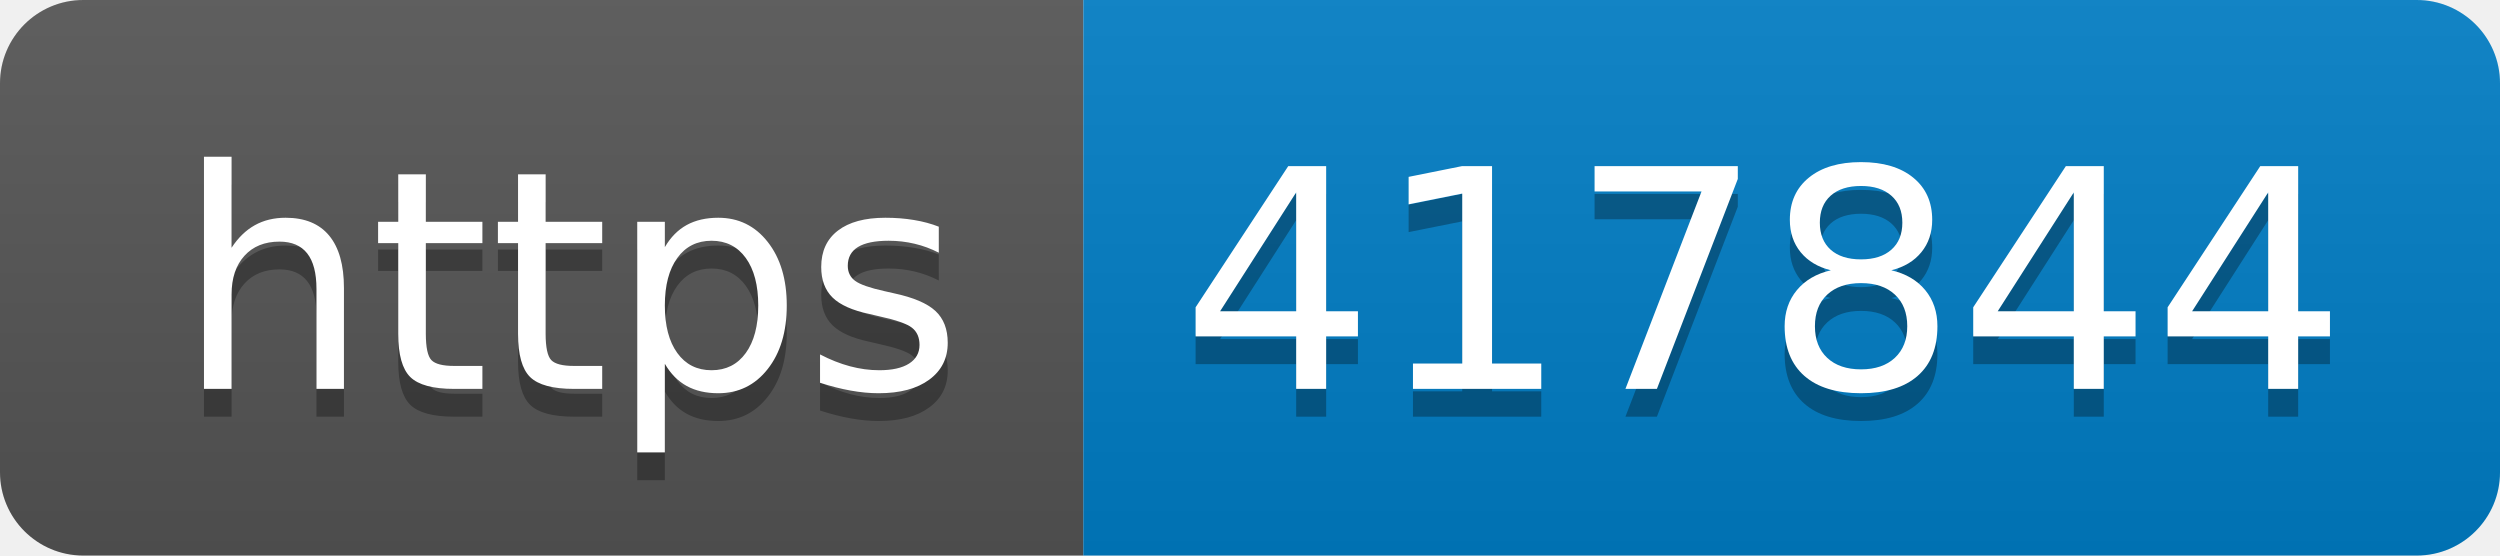
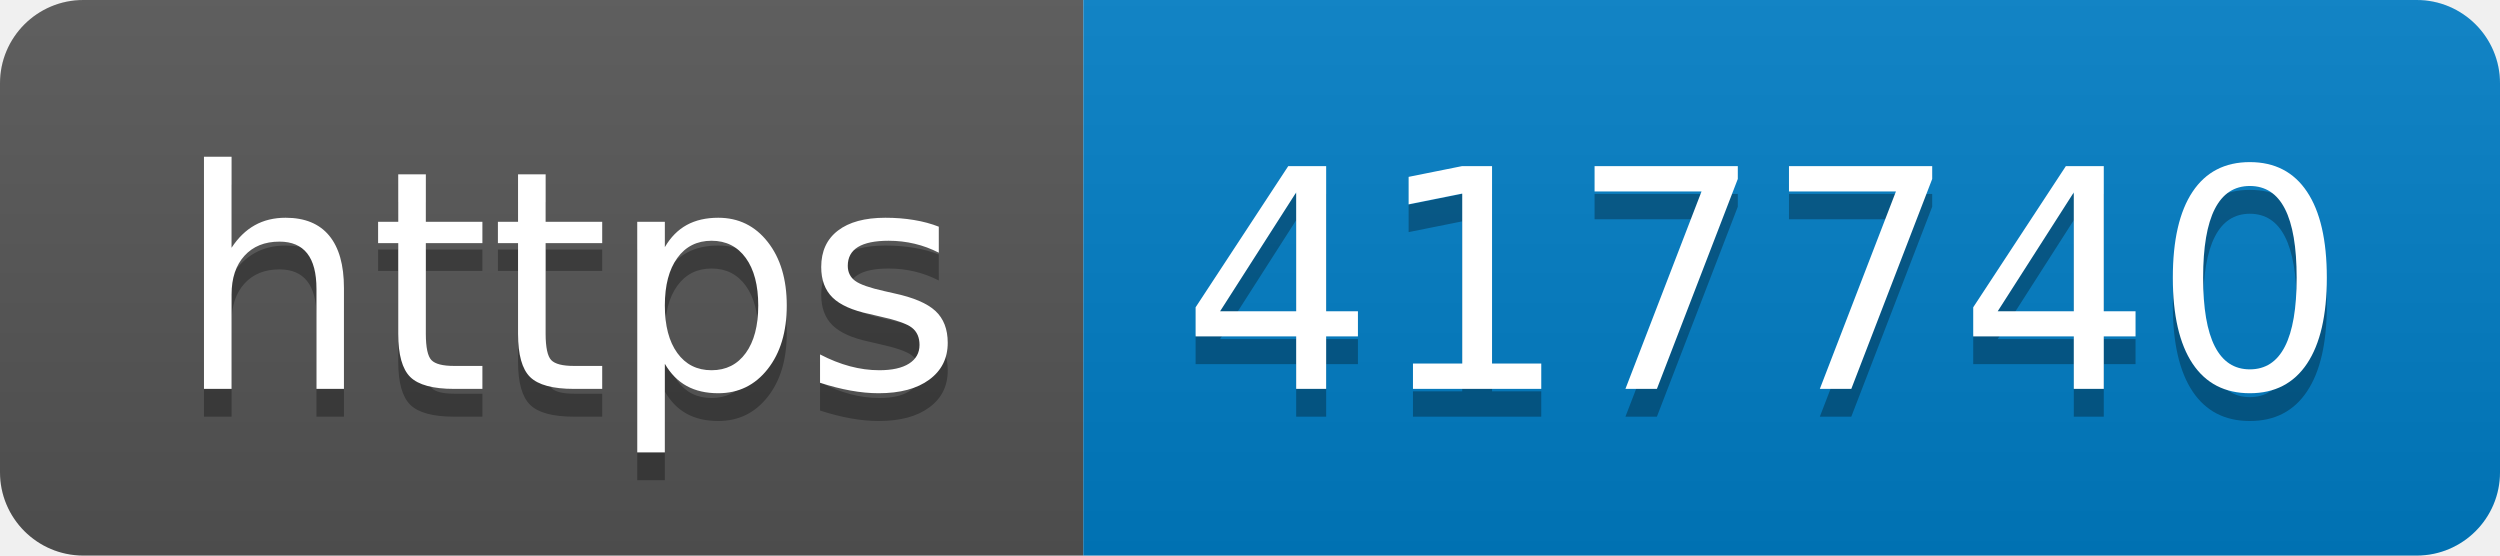
- <svg xmlns="http://www.w3.org/2000/svg" width="90" height="20" role="img" aria-label="https: 417844">
+ <svg xmlns="http://www.w3.org/2000/svg" width="90" height="20" role="img" aria-label="https: 417740">
  <linearGradient id="s" x2="0" y2="100%">
    <stop offset="0" stop-color="#bbb" stop-opacity=".1" />
    <stop offset="1" stop-opacity=".1" />
  </linearGradient>
  <clipPath id="r">
    <rect width="90" height="20" rx="3" fill="#fff" />
  </clipPath>
  <g clip-path="url(#r)">
    <rect width="39" height="20" fill="#555" />
    <rect x="39" width="51" height="20" fill="#007ec6" />
    <rect width="90" height="20" fill="url(#s)" />
  </g>
  <g fill="#fff" text-anchor="middle" font-family="Verdana,Geneva,DejaVu Sans,sans-serif" text-rendering="geometricPrecision" font-size="110">
    <text aria-hidden="true" x="205" y="150" fill="#010101" fill-opacity=".3" transform="scale(.1)" textLength="290">https</text>
    <text x="205" y="140" transform="scale(.1)" fill="#fff" textLength="290">https</text>
-     <text aria-hidden="true" x="635" y="150" fill="#010101" fill-opacity=".3" transform="scale(.1)" textLength="410">417844</text>
-     <text x="635" y="140" transform="scale(.1)" fill="#fff" textLength="410">417844</text>
+     <text aria-hidden="true" x="635" y="150" fill="#010101" fill-opacity=".3" transform="scale(.1)" textLength="410">417740</text>
+     <text x="635" y="140" transform="scale(.1)" fill="#fff" textLength="410">417740</text>
  </g>
</svg>
